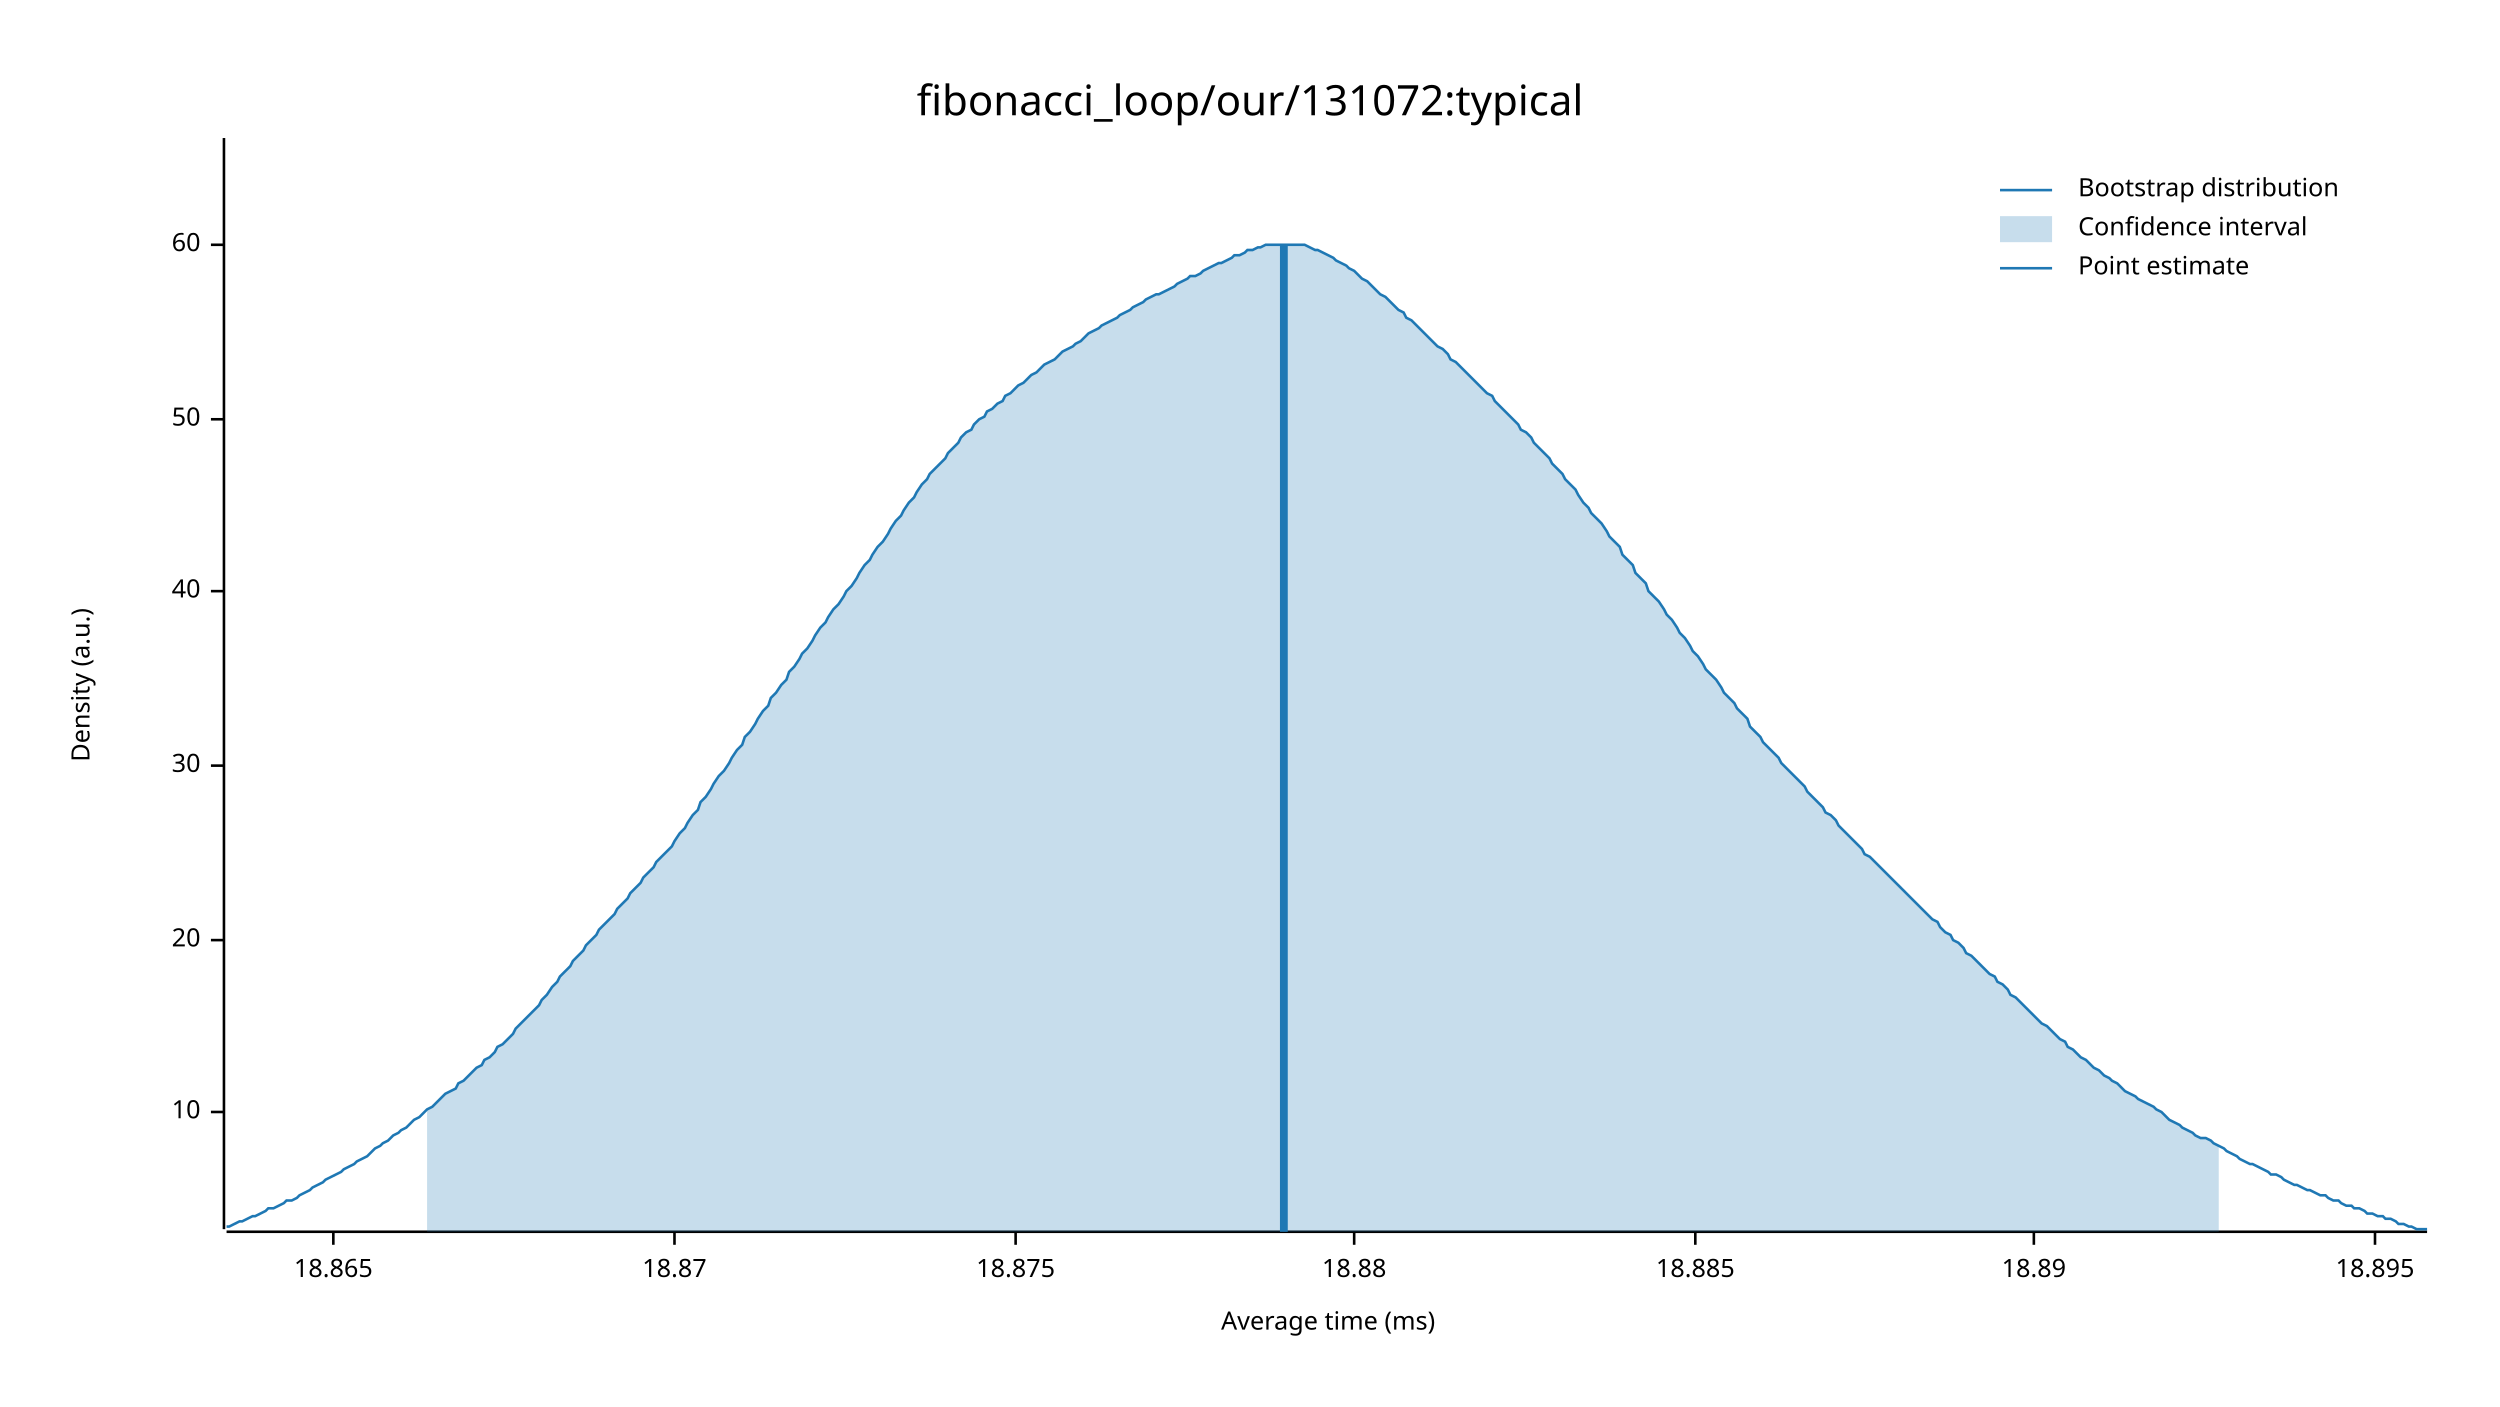
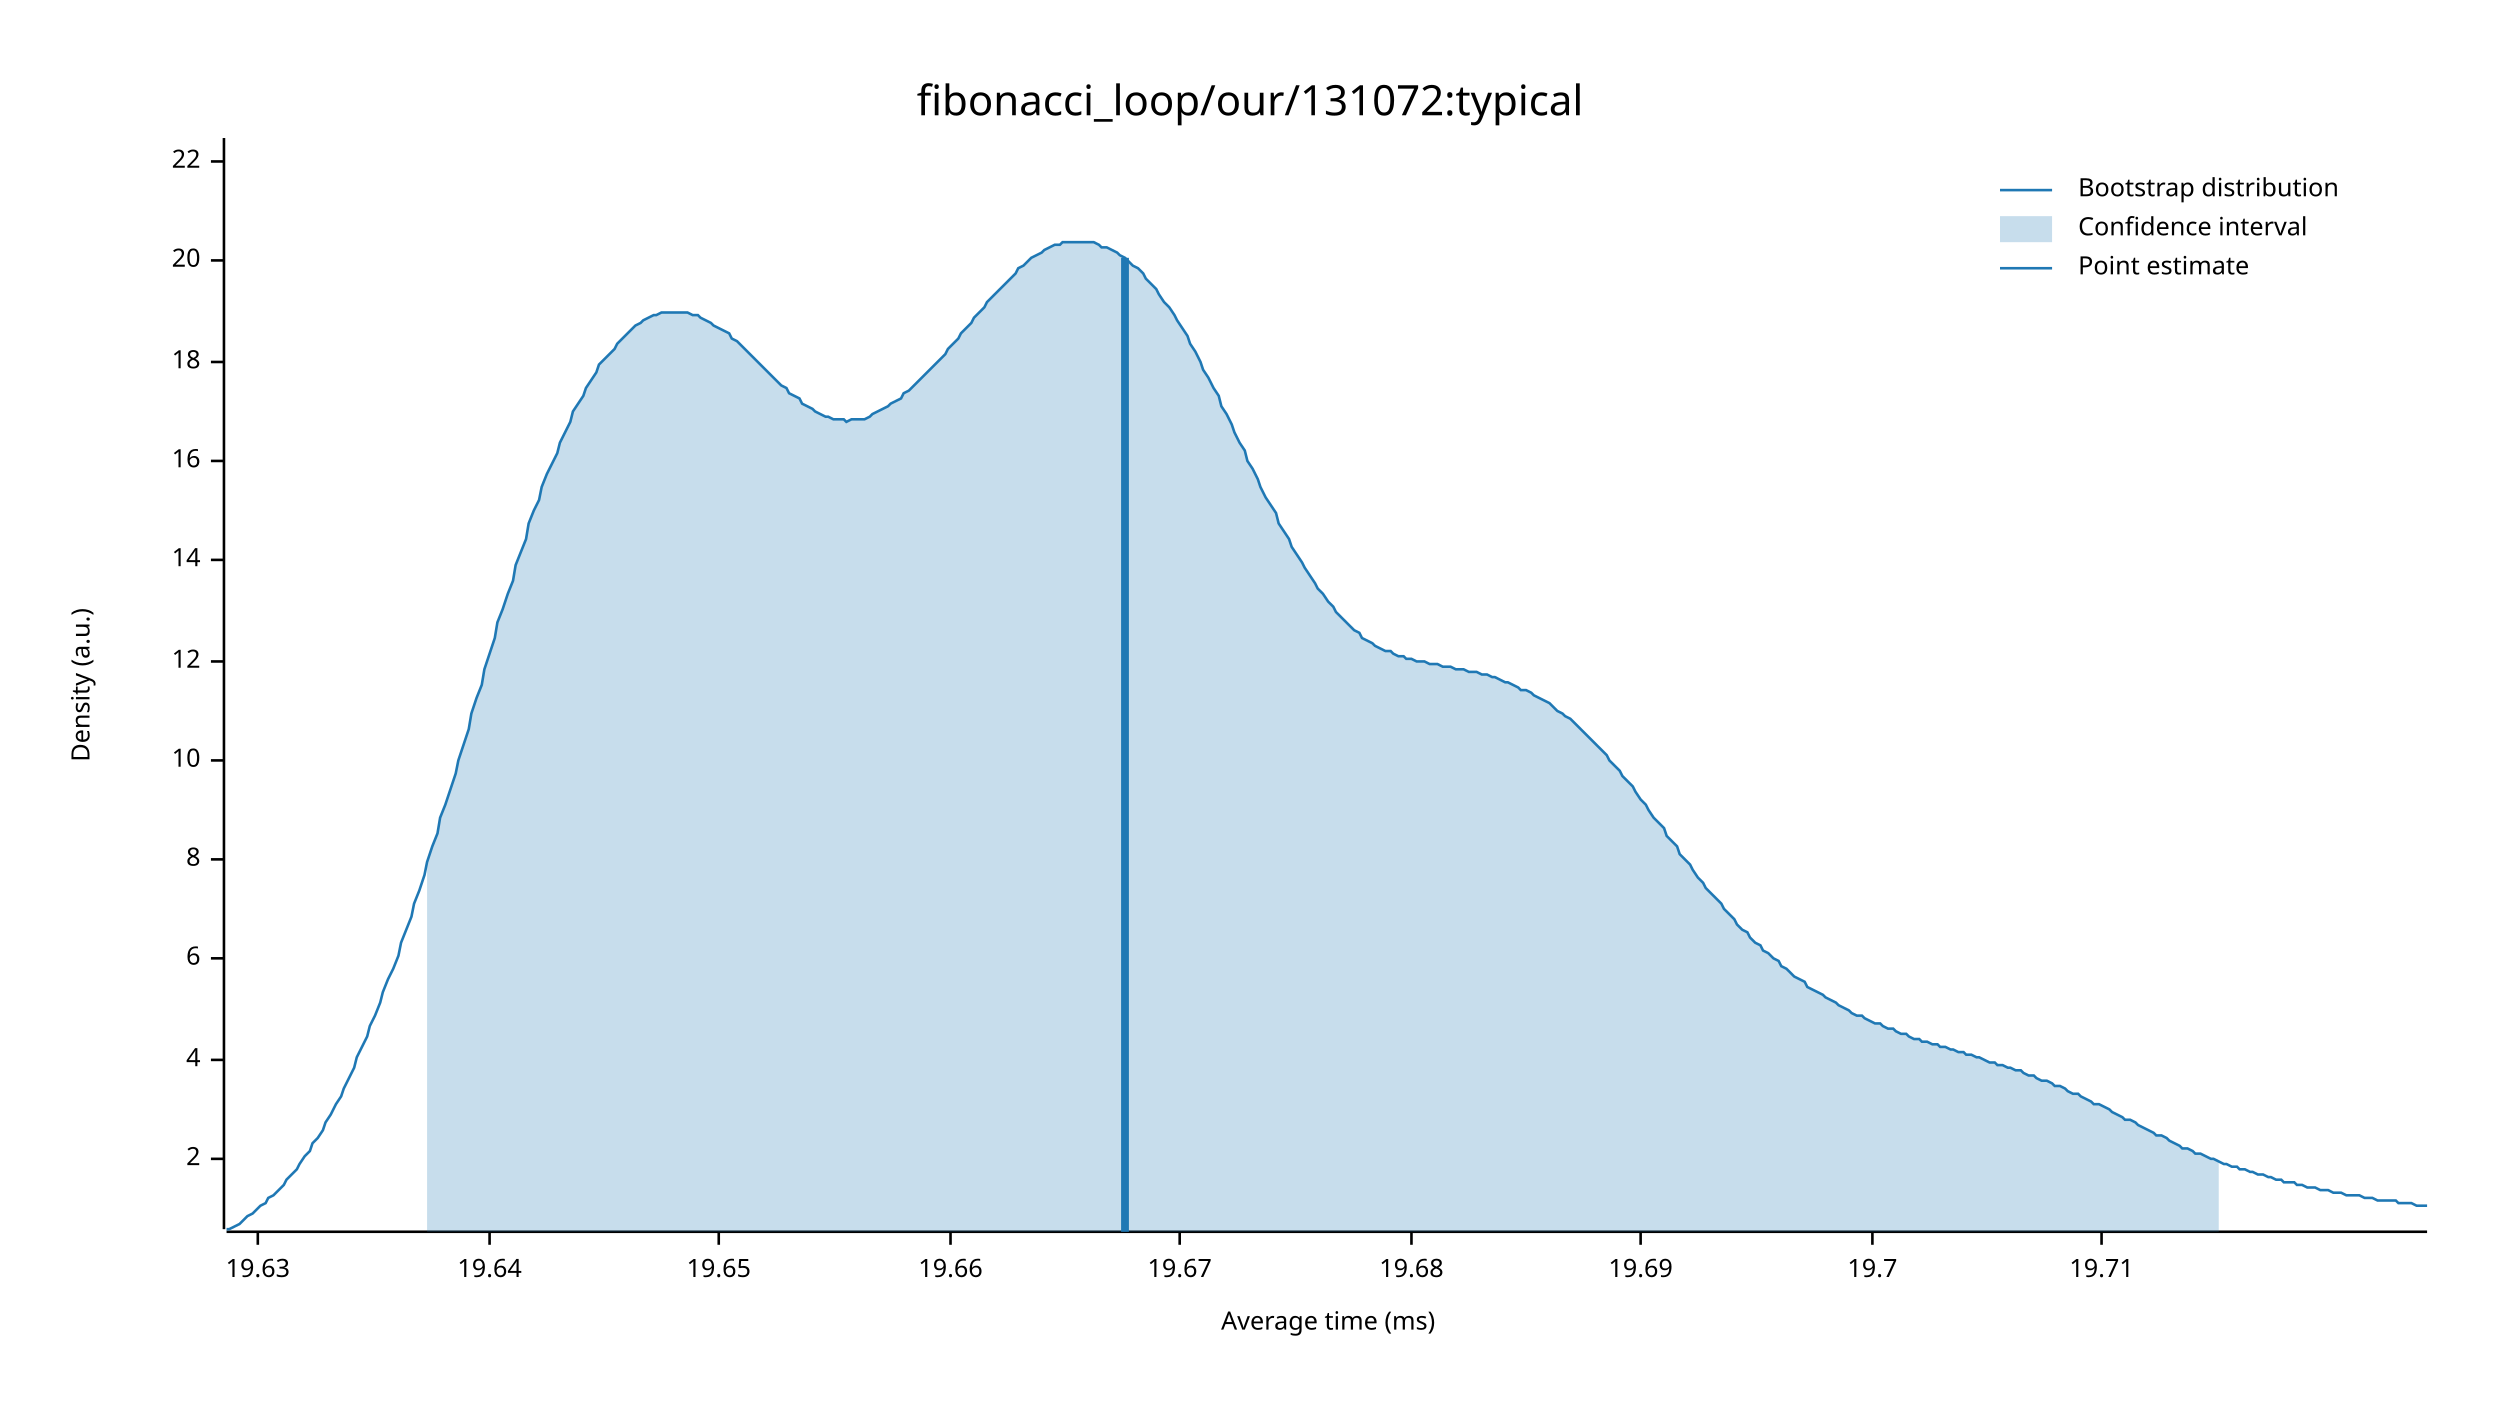
<svg xmlns="http://www.w3.org/2000/svg" width="960" height="540" viewBox="0 0 960 540">
  <text x="480" y="32" dy="0.76em" text-anchor="middle" font-family="sans-serif" font-size="16.129" opacity="1" fill="#000000">
fibonacci_loop/our/131072:typical
</text>
  <text x="27" y="263" dy="0.76em" text-anchor="middle" font-family="sans-serif" font-size="9.677" opacity="1" fill="#000000" transform="rotate(270, 27, 263)">
Density (a.u.)
</text>
  <text x="510" y="513" dy="-0.5ex" text-anchor="middle" font-family="sans-serif" font-size="9.677" opacity="1" fill="#000000">
Average time (ms)
</text>
  <polyline fill="none" opacity="1" stroke="#000000" stroke-width="1" points="86,53 86,472 " />
-   <text x="77" y="427" dy="0.5ex" text-anchor="end" font-family="sans-serif" font-size="9.677" opacity="1" fill="#000000">
+   <text x="77" y="445" dy="0.5ex" text-anchor="end" font-family="sans-serif" font-size="9.677" opacity="1" fill="#000000">
+ 2
+ </text>
+   <polyline fill="none" opacity="1" stroke="#000000" stroke-width="1" points="81,445 86,445 " />
+   <text x="77" y="407" dy="0.5ex" text-anchor="end" font-family="sans-serif" font-size="9.677" opacity="1" fill="#000000">
+ 4
+ </text>
+   <polyline fill="none" opacity="1" stroke="#000000" stroke-width="1" points="81,407 86,407 " />
+   <text x="77" y="368" dy="0.5ex" text-anchor="end" font-family="sans-serif" font-size="9.677" opacity="1" fill="#000000">
+ 6
+ </text>
+   <polyline fill="none" opacity="1" stroke="#000000" stroke-width="1" points="81,368 86,368 " />
+   <text x="77" y="330" dy="0.5ex" text-anchor="end" font-family="sans-serif" font-size="9.677" opacity="1" fill="#000000">
+ 8
+ </text>
+   <polyline fill="none" opacity="1" stroke="#000000" stroke-width="1" points="81,330 86,330 " />
+   <text x="77" y="292" dy="0.5ex" text-anchor="end" font-family="sans-serif" font-size="9.677" opacity="1" fill="#000000">
10
</text>
-   <polyline fill="none" opacity="1" stroke="#000000" stroke-width="1" points="81,427 86,427 " />
-   <text x="77" y="361" dy="0.5ex" text-anchor="end" font-family="sans-serif" font-size="9.677" opacity="1" fill="#000000">
+   <polyline fill="none" opacity="1" stroke="#000000" stroke-width="1" points="81,292 86,292 " />
+   <text x="77" y="254" dy="0.5ex" text-anchor="end" font-family="sans-serif" font-size="9.677" opacity="1" fill="#000000">
+ 12
+ </text>
+   <polyline fill="none" opacity="1" stroke="#000000" stroke-width="1" points="81,254 86,254 " />
+   <text x="77" y="215" dy="0.5ex" text-anchor="end" font-family="sans-serif" font-size="9.677" opacity="1" fill="#000000">
+ 14
+ </text>
+   <polyline fill="none" opacity="1" stroke="#000000" stroke-width="1" points="81,215 86,215 " />
+   <text x="77" y="177" dy="0.5ex" text-anchor="end" font-family="sans-serif" font-size="9.677" opacity="1" fill="#000000">
+ 16
+ </text>
+   <polyline fill="none" opacity="1" stroke="#000000" stroke-width="1" points="81,177 86,177 " />
+   <text x="77" y="139" dy="0.5ex" text-anchor="end" font-family="sans-serif" font-size="9.677" opacity="1" fill="#000000">
+ 18
+ </text>
+   <polyline fill="none" opacity="1" stroke="#000000" stroke-width="1" points="81,139 86,139 " />
+   <text x="77" y="100" dy="0.5ex" text-anchor="end" font-family="sans-serif" font-size="9.677" opacity="1" fill="#000000">
20
</text>
-   <polyline fill="none" opacity="1" stroke="#000000" stroke-width="1" points="81,361 86,361 " />
-   <text x="77" y="294" dy="0.5ex" text-anchor="end" font-family="sans-serif" font-size="9.677" opacity="1" fill="#000000">
- 30
+   <polyline fill="none" opacity="1" stroke="#000000" stroke-width="1" points="81,100 86,100 " />
+   <text x="77" y="62" dy="0.5ex" text-anchor="end" font-family="sans-serif" font-size="9.677" opacity="1" fill="#000000">
+ 22
</text>
-   <polyline fill="none" opacity="1" stroke="#000000" stroke-width="1" points="81,294 86,294 " />
-   <text x="77" y="227" dy="0.5ex" text-anchor="end" font-family="sans-serif" font-size="9.677" opacity="1" fill="#000000">
- 40
+   <polyline fill="none" opacity="1" stroke="#000000" stroke-width="1" points="81,62 86,62 " />
+   <polyline fill="none" opacity="1" stroke="#000000" stroke-width="1" points="87,473 932,473 " />
+   <text x="99" y="483" dy="0.76em" text-anchor="middle" font-family="sans-serif" font-size="9.677" opacity="1" fill="#000000">
+ 19.63
</text>
-   <polyline fill="none" opacity="1" stroke="#000000" stroke-width="1" points="81,227 86,227 " />
-   <text x="77" y="161" dy="0.5ex" text-anchor="end" font-family="sans-serif" font-size="9.677" opacity="1" fill="#000000">
- 50
+   <polyline fill="none" opacity="1" stroke="#000000" stroke-width="1" points="99,473 99,478 " />
+   <text x="188" y="483" dy="0.76em" text-anchor="middle" font-family="sans-serif" font-size="9.677" opacity="1" fill="#000000">
+ 19.64
</text>
-   <polyline fill="none" opacity="1" stroke="#000000" stroke-width="1" points="81,161 86,161 " />
-   <text x="77" y="94" dy="0.5ex" text-anchor="end" font-family="sans-serif" font-size="9.677" opacity="1" fill="#000000">
- 60
+   <polyline fill="none" opacity="1" stroke="#000000" stroke-width="1" points="188,473 188,478 " />
+   <text x="276" y="483" dy="0.76em" text-anchor="middle" font-family="sans-serif" font-size="9.677" opacity="1" fill="#000000">
+ 19.65
</text>
-   <polyline fill="none" opacity="1" stroke="#000000" stroke-width="1" points="81,94 86,94 " />
-   <polyline fill="none" opacity="1" stroke="#000000" stroke-width="1" points="87,473 932,473 " />
-   <text x="128" y="483" dy="0.76em" text-anchor="middle" font-family="sans-serif" font-size="9.677" opacity="1" fill="#000000">
- 18.865
+   <polyline fill="none" opacity="1" stroke="#000000" stroke-width="1" points="276,473 276,478 " />
+   <text x="365" y="483" dy="0.76em" text-anchor="middle" font-family="sans-serif" font-size="9.677" opacity="1" fill="#000000">
+ 19.66
</text>
-   <polyline fill="none" opacity="1" stroke="#000000" stroke-width="1" points="128,473 128,478 " />
-   <text x="259" y="483" dy="0.76em" text-anchor="middle" font-family="sans-serif" font-size="9.677" opacity="1" fill="#000000">
- 18.87
+   <polyline fill="none" opacity="1" stroke="#000000" stroke-width="1" points="365,473 365,478 " />
+   <text x="453" y="483" dy="0.76em" text-anchor="middle" font-family="sans-serif" font-size="9.677" opacity="1" fill="#000000">
+ 19.67
</text>
-   <polyline fill="none" opacity="1" stroke="#000000" stroke-width="1" points="259,473 259,478 " />
-   <text x="390" y="483" dy="0.76em" text-anchor="middle" font-family="sans-serif" font-size="9.677" opacity="1" fill="#000000">
- 18.875
+   <polyline fill="none" opacity="1" stroke="#000000" stroke-width="1" points="453,473 453,478 " />
+   <text x="542" y="483" dy="0.76em" text-anchor="middle" font-family="sans-serif" font-size="9.677" opacity="1" fill="#000000">
+ 19.68
</text>
-   <polyline fill="none" opacity="1" stroke="#000000" stroke-width="1" points="390,473 390,478 " />
-   <text x="520" y="483" dy="0.76em" text-anchor="middle" font-family="sans-serif" font-size="9.677" opacity="1" fill="#000000">
- 18.88
+   <polyline fill="none" opacity="1" stroke="#000000" stroke-width="1" points="542,473 542,478 " />
+   <text x="630" y="483" dy="0.76em" text-anchor="middle" font-family="sans-serif" font-size="9.677" opacity="1" fill="#000000">
+ 19.69
</text>
-   <polyline fill="none" opacity="1" stroke="#000000" stroke-width="1" points="520,473 520,478 " />
-   <text x="651" y="483" dy="0.76em" text-anchor="middle" font-family="sans-serif" font-size="9.677" opacity="1" fill="#000000">
- 18.885
+   <polyline fill="none" opacity="1" stroke="#000000" stroke-width="1" points="630,473 630,478 " />
+   <text x="719" y="483" dy="0.76em" text-anchor="middle" font-family="sans-serif" font-size="9.677" opacity="1" fill="#000000">
+ 19.7
</text>
-   <polyline fill="none" opacity="1" stroke="#000000" stroke-width="1" points="651,473 651,478 " />
-   <text x="781" y="483" dy="0.76em" text-anchor="middle" font-family="sans-serif" font-size="9.677" opacity="1" fill="#000000">
- 18.89
+   <polyline fill="none" opacity="1" stroke="#000000" stroke-width="1" points="719,473 719,478 " />
+   <text x="807" y="483" dy="0.76em" text-anchor="middle" font-family="sans-serif" font-size="9.677" opacity="1" fill="#000000">
+ 19.71
</text>
-   <polyline fill="none" opacity="1" stroke="#000000" stroke-width="1" points="781,473 781,478 " />
-   <text x="912" y="483" dy="0.76em" text-anchor="middle" font-family="sans-serif" font-size="9.677" opacity="1" fill="#000000">
- 18.895
- </text>
-   <polyline fill="none" opacity="1" stroke="#000000" stroke-width="1" points="912,473 912,478 " />
-   <polyline fill="none" opacity="1" stroke="#1F78B4" stroke-width="1" points="87,471 88,471 90,470 92,469 93,469 95,468 97,467 98,467 100,466 102,465 103,464 105,464 107,463 109,462 110,461 112,461 114,460 115,459 117,458 119,457 120,456 122,455 124,454 125,453 127,452 129,451 131,450 132,449 134,448 136,447 137,446 139,445 141,444 142,443 144,441 146,440 147,439 149,438 151,436 153,435 154,434 156,433 158,431 159,430 161,429 163,427 164,426 166,425 168,423 169,422 171,420 173,419 175,418 176,416 178,415 180,413 181,412 183,410 185,409 186,407 188,406 190,404 191,402 193,401 195,399 197,397 198,395 200,393 202,391 203,390 205,388 207,386 208,384 210,382 212,379 214,377 215,375 217,373 219,371 220,369 222,367 224,365 225,363 227,361 229,359 230,357 232,355 234,353 236,351 237,349 239,347 241,345 242,343 244,341 246,339 247,337 249,335 251,333 252,331 254,329 256,327 258,325 259,323 261,320 263,318 264,316 266,313 268,311 269,308 271,306 273,303 274,301 276,298 278,296 280,293 281,291 283,288 285,286 286,283 288,281 290,278 291,276 293,273 295,271 296,268 298,266 300,263 302,261 303,258 305,256 307,253 308,251 310,249 312,246 313,244 315,241 317,239 318,237 320,234 322,232 324,229 325,227 327,225 329,222 330,220 332,217 334,215 335,213 337,210 339,208 341,205 342,203 344,200 346,198 347,196 349,193 351,191 352,189 354,186 356,184 357,182 359,180 361,178 363,176 364,174 366,172 368,170 369,168 371,166 373,165 374,163 376,161 378,160 379,158 381,157 383,155 385,154 386,152 388,151 390,149 391,148 393,147 395,145 396,144 398,143 400,141 401,140 403,139 405,138 407,136 408,135 410,134 412,133 413,132 415,131 417,129 418,128 420,127 422,126 423,125 425,124 427,123 429,122 430,121 432,120 434,119 435,118 437,117 439,116 440,115 442,114 444,113 445,113 447,112 449,111 451,110 452,109 454,108 456,107 457,106 459,106 461,105 462,104 464,103 466,102 468,101 469,101 471,100 473,99 474,98 476,98 478,97 479,96 481,96 483,95 484,95 486,94 488,94 490,94 491,94 493,94 495,94 496,94 498,94 500,94 501,94 503,95 505,96 506,96 508,97 510,98 512,99 513,100 515,101 517,102 518,103 520,104 522,106 523,107 525,108 527,110 528,111 530,113 532,114 534,116 535,117 537,119 539,120 540,122 542,123 544,125 545,126 547,128 549,130 550,131 552,133 554,134 556,136 557,138 559,139 561,141 562,142 564,144 566,146 567,147 569,149 571,151 573,152 574,154 576,156 578,158 579,159 581,161 583,163 584,165 586,166 588,168 589,170 591,172 593,174 595,176 596,178 598,180 600,182 601,184 603,186 605,188 606,190 608,193 610,195 611,197 613,199 615,201 617,204 618,206 620,208 622,210 623,213 625,215 627,217 628,220 630,222 632,224 633,227 635,229 637,231 639,234 640,236 642,238 644,241 645,243 647,245 649,248 650,250 652,252 654,255 655,257 657,259 659,261 661,264 662,266 664,268 666,270 667,272 669,274 671,276 672,279 674,281 676,283 677,285 679,287 681,289 683,291 684,293 686,295 688,297 689,298 691,300 693,302 694,304 696,306 698,308 700,310 701,312 703,313 705,315 706,317 708,319 710,321 711,322 713,324 715,326 716,328 718,329 720,331 722,333 723,334 725,336 727,338 728,339 730,341 732,343 733,344 735,346 737,348 738,349 740,351 742,353 744,354 745,356 747,358 749,359 750,361 752,362 754,364 755,366 757,367 759,369 760,370 762,372 764,374 766,375 767,377 769,378 771,380 772,382 774,383 776,385 777,386 779,388 781,390 782,391 784,393 786,394 788,396 789,397 791,399 793,400 794,402 796,403 798,405 799,406 801,407 803,409 804,410 806,411 808,413 810,414 811,415 813,416 815,418 816,419 818,420 820,421 821,422 823,423 825,424 827,425 828,426 830,427 832,429 833,430 835,431 837,432 838,433 840,434 842,435 843,436 845,437 847,437 849,438 850,439 852,440 854,441 855,442 857,443 859,444 860,445 862,446 864,447 865,447 867,448 869,449 871,450 872,451 874,451 876,452 877,453 879,454 881,455 882,455 884,456 886,457 887,457 889,458 891,459 893,459 894,460 896,461 898,461 899,462 901,463 903,463 904,464 906,464 908,465 909,466 911,466 913,467 915,467 916,468 918,468 920,469 921,470 923,470 925,471 926,471 928,472 930,472 932,472 " />
-   <polygon opacity="0.25" fill="#1F78B4" points="164,426 166,425 168,423 169,422 171,420 173,419 175,418 176,416 178,415 180,413 181,412 183,410 185,409 186,407 188,406 190,404 191,402 193,401 195,399 197,397 198,395 200,393 202,391 203,390 205,388 207,386 208,384 210,382 212,379 214,377 215,375 217,373 219,371 220,369 222,367 224,365 225,363 227,361 229,359 230,357 232,355 234,353 236,351 237,349 239,347 241,345 242,343 244,341 246,339 247,337 249,335 251,333 252,331 254,329 256,327 258,325 259,323 261,320 263,318 264,316 266,313 268,311 269,308 271,306 273,303 274,301 276,298 278,296 280,293 281,291 283,288 285,286 286,283 288,281 290,278 291,276 293,273 295,271 296,268 298,266 300,263 302,261 303,258 305,256 307,253 308,251 310,249 312,246 313,244 315,241 317,239 318,237 320,234 322,232 324,229 325,227 327,225 329,222 330,220 332,217 334,215 335,213 337,210 339,208 341,205 342,203 344,200 346,198 347,196 349,193 351,191 352,189 354,186 356,184 357,182 359,180 361,178 363,176 364,174 366,172 368,170 369,168 371,166 373,165 374,163 376,161 378,160 379,158 381,157 383,155 385,154 386,152 388,151 390,149 391,148 393,147 395,145 396,144 398,143 400,141 401,140 403,139 405,138 407,136 408,135 410,134 412,133 413,132 415,131 417,129 418,128 420,127 422,126 423,125 425,124 427,123 429,122 430,121 432,120 434,119 435,118 437,117 439,116 440,115 442,114 444,113 445,113 447,112 449,111 451,110 452,109 454,108 456,107 457,106 459,106 461,105 462,104 464,103 466,102 468,101 469,101 471,100 473,99 474,98 476,98 478,97 479,96 481,96 483,95 484,95 486,94 488,94 490,94 491,94 493,94 495,94 496,94 498,94 500,94 501,94 503,95 505,96 506,96 508,97 510,98 512,99 513,100 515,101 517,102 518,103 520,104 522,106 523,107 525,108 527,110 528,111 530,113 532,114 534,116 535,117 537,119 539,120 540,122 542,123 544,125 545,126 547,128 549,130 550,131 552,133 554,134 556,136 557,138 559,139 561,141 562,142 564,144 566,146 567,147 569,149 571,151 573,152 574,154 576,156 578,158 579,159 581,161 583,163 584,165 586,166 588,168 589,170 591,172 593,174 595,176 596,178 598,180 600,182 601,184 603,186 605,188 606,190 608,193 610,195 611,197 613,199 615,201 617,204 618,206 620,208 622,210 623,213 625,215 627,217 628,220 630,222 632,224 633,227 635,229 637,231 639,234 640,236 642,238 644,241 645,243 647,245 649,248 650,250 652,252 654,255 655,257 657,259 659,261 661,264 662,266 664,268 666,270 667,272 669,274 671,276 672,279 674,281 676,283 677,285 679,287 681,289 683,291 684,293 686,295 688,297 689,298 691,300 693,302 694,304 696,306 698,308 700,310 701,312 703,313 705,315 706,317 708,319 710,321 711,322 713,324 715,326 716,328 718,329 720,331 722,333 723,334 725,336 727,338 728,339 730,341 732,343 733,344 735,346 737,348 738,349 740,351 742,353 744,354 745,356 747,358 749,359 750,361 752,362 754,364 755,366 757,367 759,369 760,370 762,372 764,374 766,375 767,377 769,378 771,380 772,382 774,383 776,385 777,386 779,388 781,390 782,391 784,393 786,394 788,396 789,397 791,399 793,400 794,402 796,403 798,405 799,406 801,407 803,409 804,410 806,411 808,413 810,414 811,415 813,416 815,418 816,419 818,420 820,421 821,422 823,423 825,424 827,425 828,426 830,427 832,429 833,430 835,431 837,432 838,433 840,434 842,435 843,436 845,437 847,437 849,438 850,439 852,440 852,473 164,473 " />
-   <polyline fill="none" opacity="1" stroke="#1F78B4" stroke-width="3" points="493,473 493,94 " />
+   <polyline fill="none" opacity="1" stroke="#000000" stroke-width="1" points="807,473 807,478 " />
+   <polyline fill="none" opacity="1" stroke="#1F78B4" stroke-width="1" points="87,472 88,472 90,471 92,470 93,469 95,467 97,466 98,465 100,463 102,462 103,460 105,459 107,457 109,455 110,453 112,451 114,449 115,447 117,444 119,442 120,439 122,437 124,434 125,431 127,428 129,424 131,421 132,418 134,414 136,410 137,406 139,402 141,398 142,394 144,390 146,385 147,381 149,376 151,372 153,367 154,362 156,357 158,352 159,347 161,342 163,336 164,331 166,325 168,320 169,314 171,309 173,303 175,297 176,292 178,286 180,280 181,274 183,268 185,263 186,257 188,251 190,245 191,239 193,234 195,228 197,223 198,217 200,212 202,207 203,201 205,196 207,192 208,187 210,182 212,178 214,174 215,170 217,166 219,162 220,158 222,155 224,152 225,149 227,146 229,143 230,140 232,138 234,136 236,134 237,132 239,130 241,128 242,127 244,125 246,124 247,123 249,122 251,121 252,121 254,120 256,120 258,120 259,120 261,120 263,120 264,120 266,121 268,121 269,122 271,123 273,124 274,125 276,126 278,127 280,128 281,130 283,131 285,133 286,134 288,136 290,138 291,139 293,141 295,143 296,144 298,146 300,148 302,149 303,151 305,152 307,153 308,155 310,156 312,157 313,158 315,159 317,160 318,160 320,161 322,161 324,161 325,162 327,161 329,161 330,161 332,161 334,160 335,159 337,158 339,157 341,156 342,155 344,154 346,153 347,151 349,150 351,148 352,147 354,145 356,143 357,142 359,140 361,138 363,136 364,134 366,132 368,130 369,128 371,126 373,124 374,122 376,120 378,118 379,116 381,114 383,112 385,110 386,109 388,107 390,105 391,103 393,102 395,100 396,99 398,98 400,97 401,96 403,95 405,94 407,94 408,93 410,93 412,93 413,93 415,93 417,93 418,93 420,93 422,94 423,95 425,95 427,96 429,97 430,98 432,99 434,101 435,102 437,103 439,105 440,107 442,109 444,111 445,113 447,116 449,118 451,121 452,123 454,126 456,129 457,132 459,135 461,139 462,142 464,145 466,149 468,152 469,156 471,159 473,163 474,166 476,170 478,173 479,177 481,180 483,184 484,187 486,191 488,194 490,197 491,201 493,204 495,207 496,210 498,213 500,216 501,218 503,221 505,224 506,226 508,228 510,231 512,233 513,235 515,237 517,239 518,240 520,242 522,243 523,245 525,246 527,247 528,248 530,249 532,250 534,250 535,251 537,252 539,252 540,253 542,253 544,254 545,254 547,254 549,255 550,255 552,255 554,256 556,256 557,256 559,257 561,257 562,257 564,258 566,258 567,258 569,259 571,259 573,260 574,260 576,261 578,262 579,262 581,263 583,264 584,265 586,265 588,266 589,267 591,268 593,269 595,270 596,271 598,273 600,274 601,275 603,276 605,278 606,279 608,281 610,283 611,284 613,286 615,288 617,290 618,292 620,294 622,296 623,298 625,300 627,302 628,304 630,307 632,309 633,311 635,314 637,316 639,318 640,321 642,323 644,325 645,328 647,330 649,332 650,334 652,337 654,339 655,341 657,343 659,345 661,347 662,349 664,351 666,353 667,355 669,357 671,358 672,360 674,362 676,363 677,365 679,366 681,368 683,369 684,371 686,372 688,374 689,375 691,376 693,377 694,379 696,380 698,381 700,382 701,383 703,384 705,385 706,386 708,387 710,388 711,389 713,390 715,390 716,391 718,392 720,393 722,393 723,394 725,395 727,395 728,396 730,397 732,397 733,398 735,399 737,399 738,400 740,400 742,401 744,401 745,402 747,402 749,403 750,403 752,404 754,404 755,405 757,405 759,406 760,406 762,407 764,408 766,408 767,409 769,409 771,410 772,410 774,411 776,411 777,412 779,413 781,413 782,414 784,415 786,415 788,416 789,417 791,417 793,418 794,419 796,420 798,420 799,421 801,422 803,423 804,424 806,424 808,425 810,426 811,427 813,428 815,429 816,430 818,430 820,431 821,432 823,433 825,434 827,435 828,436 830,436 832,437 833,438 835,439 837,440 838,441 840,441 842,442 843,443 845,443 847,444 849,445 850,445 852,446 854,447 855,447 857,448 859,448 860,449 862,449 864,450 865,450 867,451 869,451 871,452 872,452 874,453 876,453 877,454 879,454 881,454 882,455 884,455 886,456 887,456 889,456 891,457 893,457 894,457 896,458 898,458 899,458 901,459 903,459 904,459 906,459 908,460 909,460 911,460 913,461 915,461 916,461 918,461 920,461 921,462 923,462 925,462 926,462 928,463 930,463 932,463 " />
+   <polygon opacity="0.25" fill="#1F78B4" points="164,331 166,325 168,320 169,314 171,309 173,303 175,297 176,292 178,286 180,280 181,274 183,268 185,263 186,257 188,251 190,245 191,239 193,234 195,228 197,223 198,217 200,212 202,207 203,201 205,196 207,192 208,187 210,182 212,178 214,174 215,170 217,166 219,162 220,158 222,155 224,152 225,149 227,146 229,143 230,140 232,138 234,136 236,134 237,132 239,130 241,128 242,127 244,125 246,124 247,123 249,122 251,121 252,121 254,120 256,120 258,120 259,120 261,120 263,120 264,120 266,121 268,121 269,122 271,123 273,124 274,125 276,126 278,127 280,128 281,130 283,131 285,133 286,134 288,136 290,138 291,139 293,141 295,143 296,144 298,146 300,148 302,149 303,151 305,152 307,153 308,155 310,156 312,157 313,158 315,159 317,160 318,160 320,161 322,161 324,161 325,162 327,161 329,161 330,161 332,161 334,160 335,159 337,158 339,157 341,156 342,155 344,154 346,153 347,151 349,150 351,148 352,147 354,145 356,143 357,142 359,140 361,138 363,136 364,134 366,132 368,130 369,128 371,126 373,124 374,122 376,120 378,118 379,116 381,114 383,112 385,110 386,109 388,107 390,105 391,103 393,102 395,100 396,99 398,98 400,97 401,96 403,95 405,94 407,94 408,93 410,93 412,93 413,93 415,93 417,93 418,93 420,93 422,94 423,95 425,95 427,96 429,97 430,98 432,99 434,101 435,102 437,103 439,105 440,107 442,109 444,111 445,113 447,116 449,118 451,121 452,123 454,126 456,129 457,132 459,135 461,139 462,142 464,145 466,149 468,152 469,156 471,159 473,163 474,166 476,170 478,173 479,177 481,180 483,184 484,187 486,191 488,194 490,197 491,201 493,204 495,207 496,210 498,213 500,216 501,218 503,221 505,224 506,226 508,228 510,231 512,233 513,235 515,237 517,239 518,240 520,242 522,243 523,245 525,246 527,247 528,248 530,249 532,250 534,250 535,251 537,252 539,252 540,253 542,253 544,254 545,254 547,254 549,255 550,255 552,255 554,256 556,256 557,256 559,257 561,257 562,257 564,258 566,258 567,258 569,259 571,259 573,260 574,260 576,261 578,262 579,262 581,263 583,264 584,265 586,265 588,266 589,267 591,268 593,269 595,270 596,271 598,273 600,274 601,275 603,276 605,278 606,279 608,281 610,283 611,284 613,286 615,288 617,290 618,292 620,294 622,296 623,298 625,300 627,302 628,304 630,307 632,309 633,311 635,314 637,316 639,318 640,321 642,323 644,325 645,328 647,330 649,332 650,334 652,337 654,339 655,341 657,343 659,345 661,347 662,349 664,351 666,353 667,355 669,357 671,358 672,360 674,362 676,363 677,365 679,366 681,368 683,369 684,371 686,372 688,374 689,375 691,376 693,377 694,379 696,380 698,381 700,382 701,383 703,384 705,385 706,386 708,387 710,388 711,389 713,390 715,390 716,391 718,392 720,393 722,393 723,394 725,395 727,395 728,396 730,397 732,397 733,398 735,399 737,399 738,400 740,400 742,401 744,401 745,402 747,402 749,403 750,403 752,404 754,404 755,405 757,405 759,406 760,406 762,407 764,408 766,408 767,409 769,409 771,410 772,410 774,411 776,411 777,412 779,413 781,413 782,414 784,415 786,415 788,416 789,417 791,417 793,418 794,419 796,420 798,420 799,421 801,422 803,423 804,424 806,424 808,425 810,426 811,427 813,428 815,429 816,430 818,430 820,431 821,432 823,433 825,434 827,435 828,436 830,436 832,437 833,438 835,439 837,440 838,441 840,441 842,442 843,443 845,443 847,444 849,445 850,445 852,446 852,473 164,473 " />
+   <polyline fill="none" opacity="1" stroke="#1F78B4" stroke-width="3" points="432,473 432,99 " />
  <text x="798" y="68" dy="0.76em" text-anchor="start" font-family="sans-serif" font-size="9.677" opacity="1" fill="#000000">
Bootstrap distribution
</text>
  <text x="798" y="83" dy="0.76em" text-anchor="start" font-family="sans-serif" font-size="9.677" opacity="1" fill="#000000">
Confidence interval
</text>
  <text x="798" y="98" dy="0.76em" text-anchor="start" font-family="sans-serif" font-size="9.677" opacity="1" fill="#000000">
Point estimate
</text>
  <polyline fill="none" opacity="1" stroke="#1F78B4" stroke-width="1" points="768,73 788,73 " />
  <rect x="768" y="83" width="20" height="10" opacity="0.25" fill="#1F78B4" stroke="none" />
  <polyline fill="none" opacity="1" stroke="#1F78B4" stroke-width="1" points="768,103 788,103 " />
</svg>
